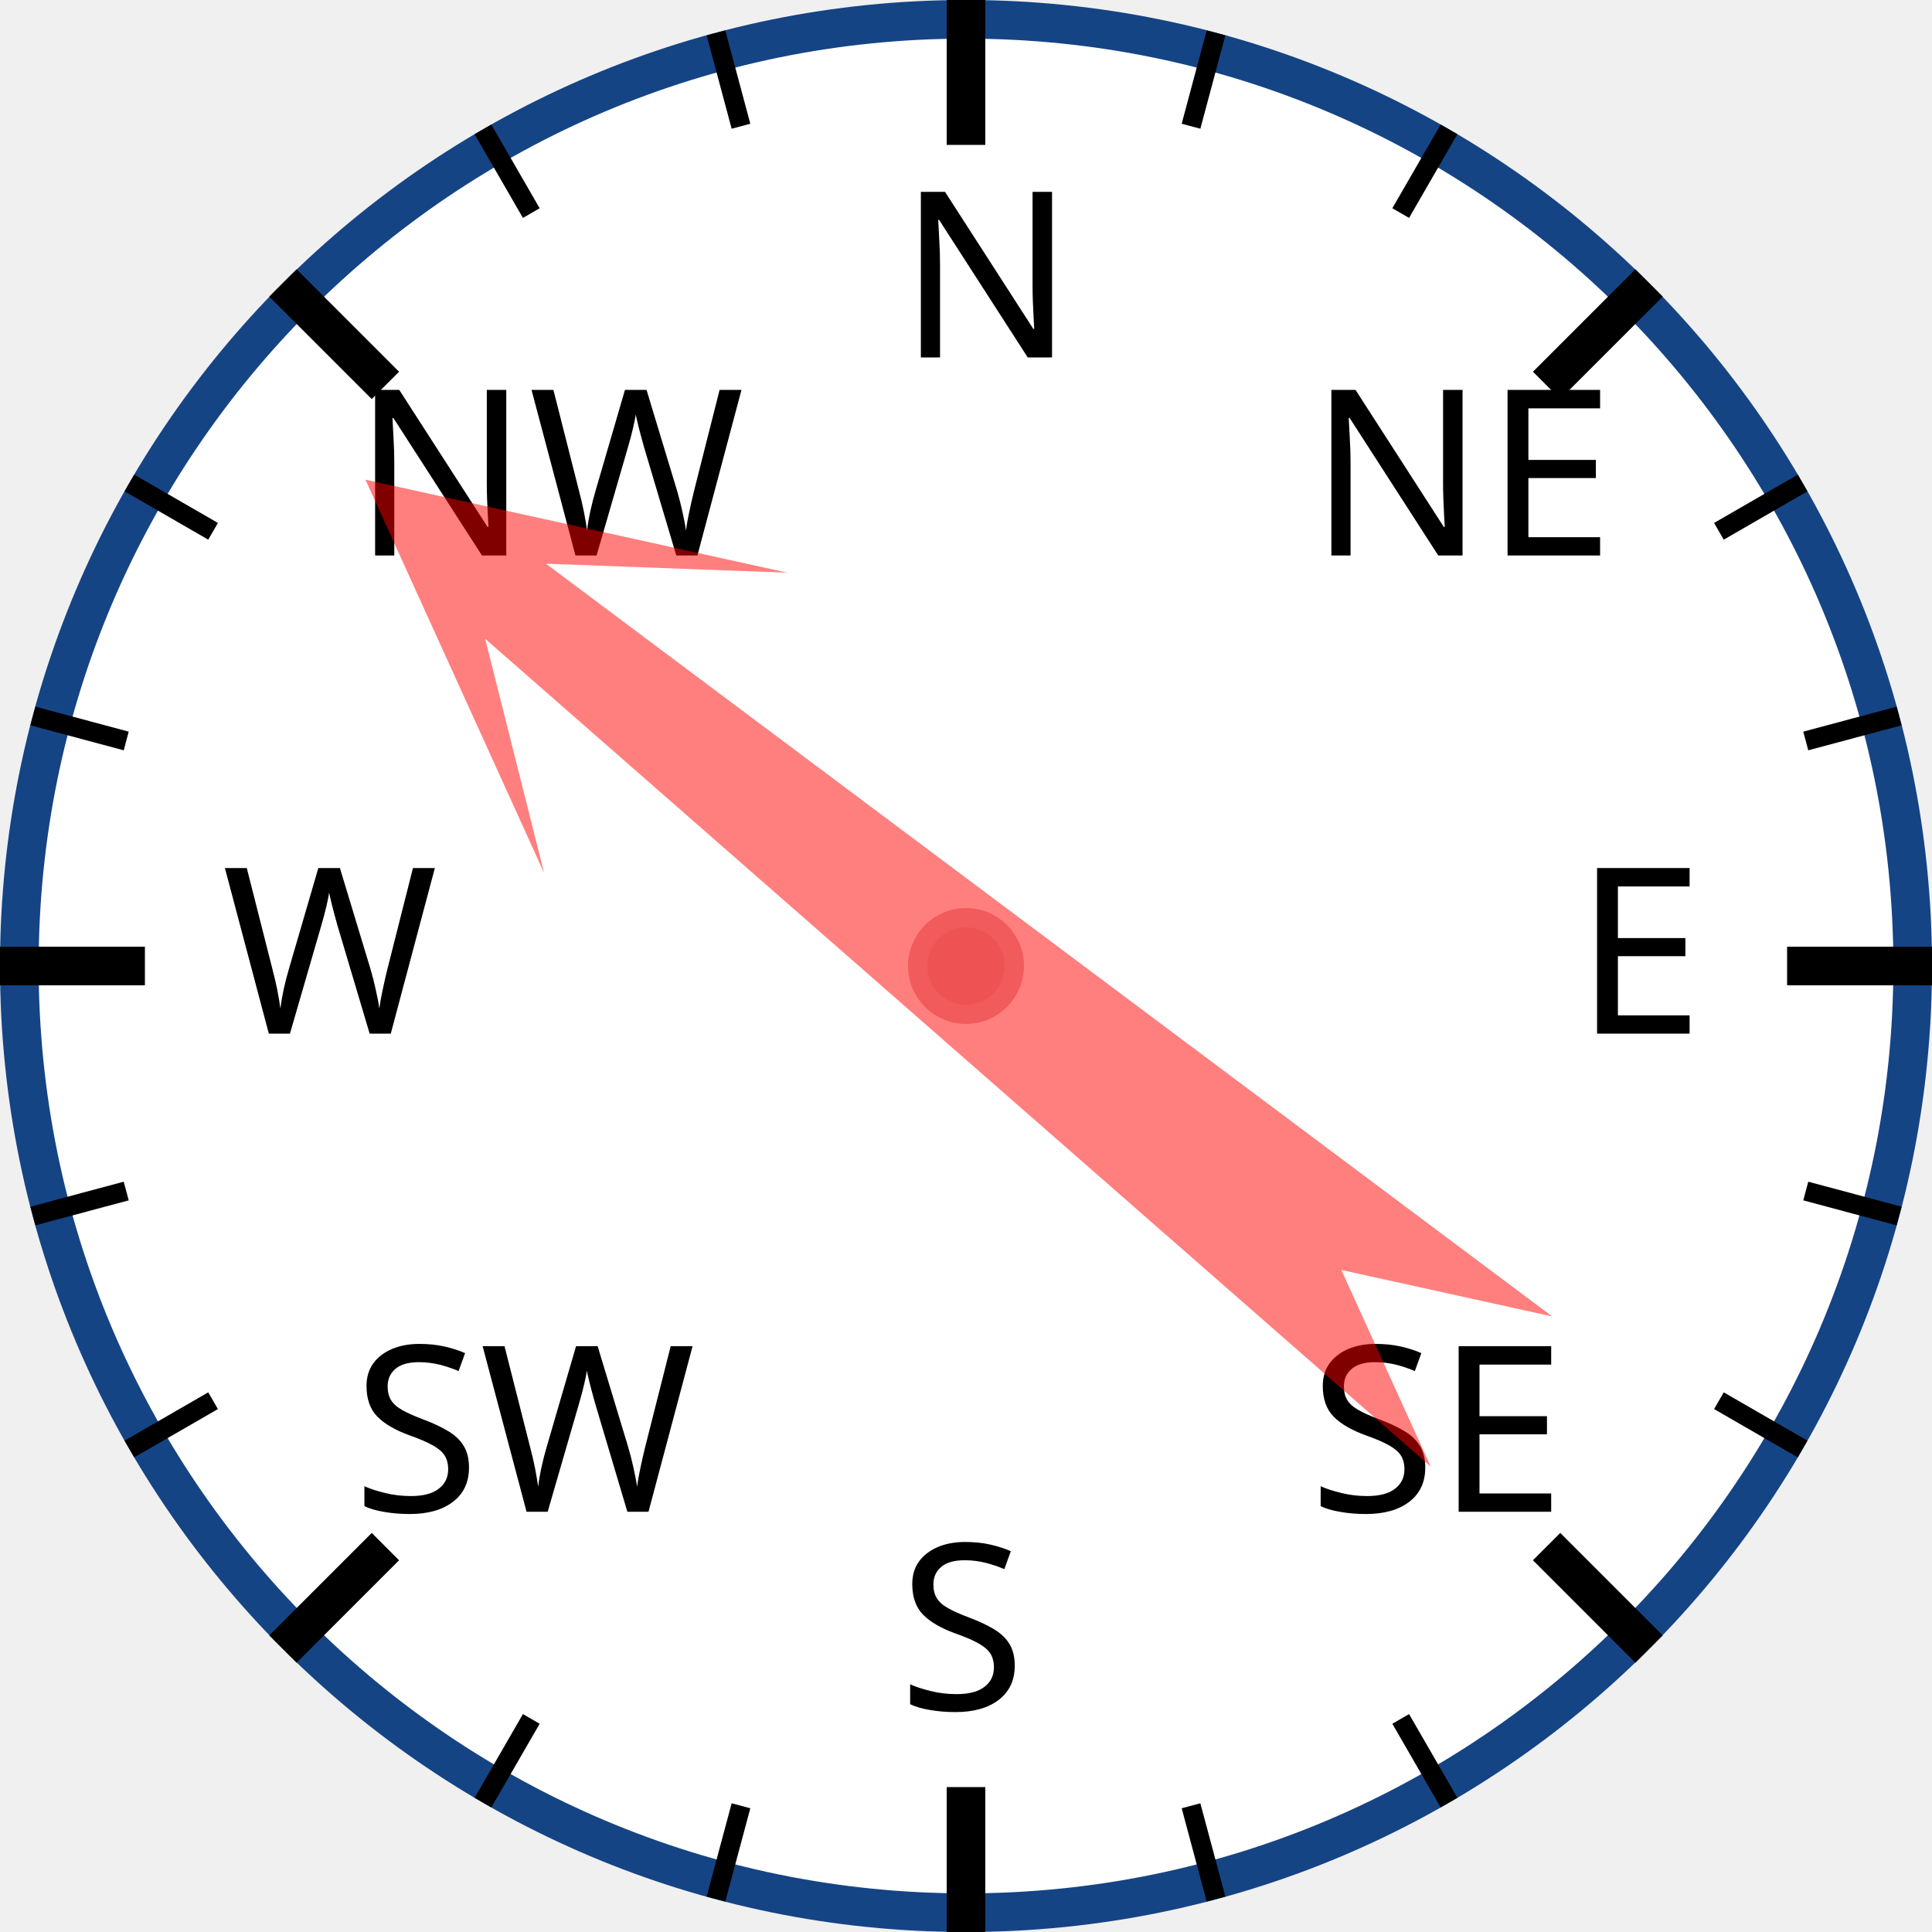
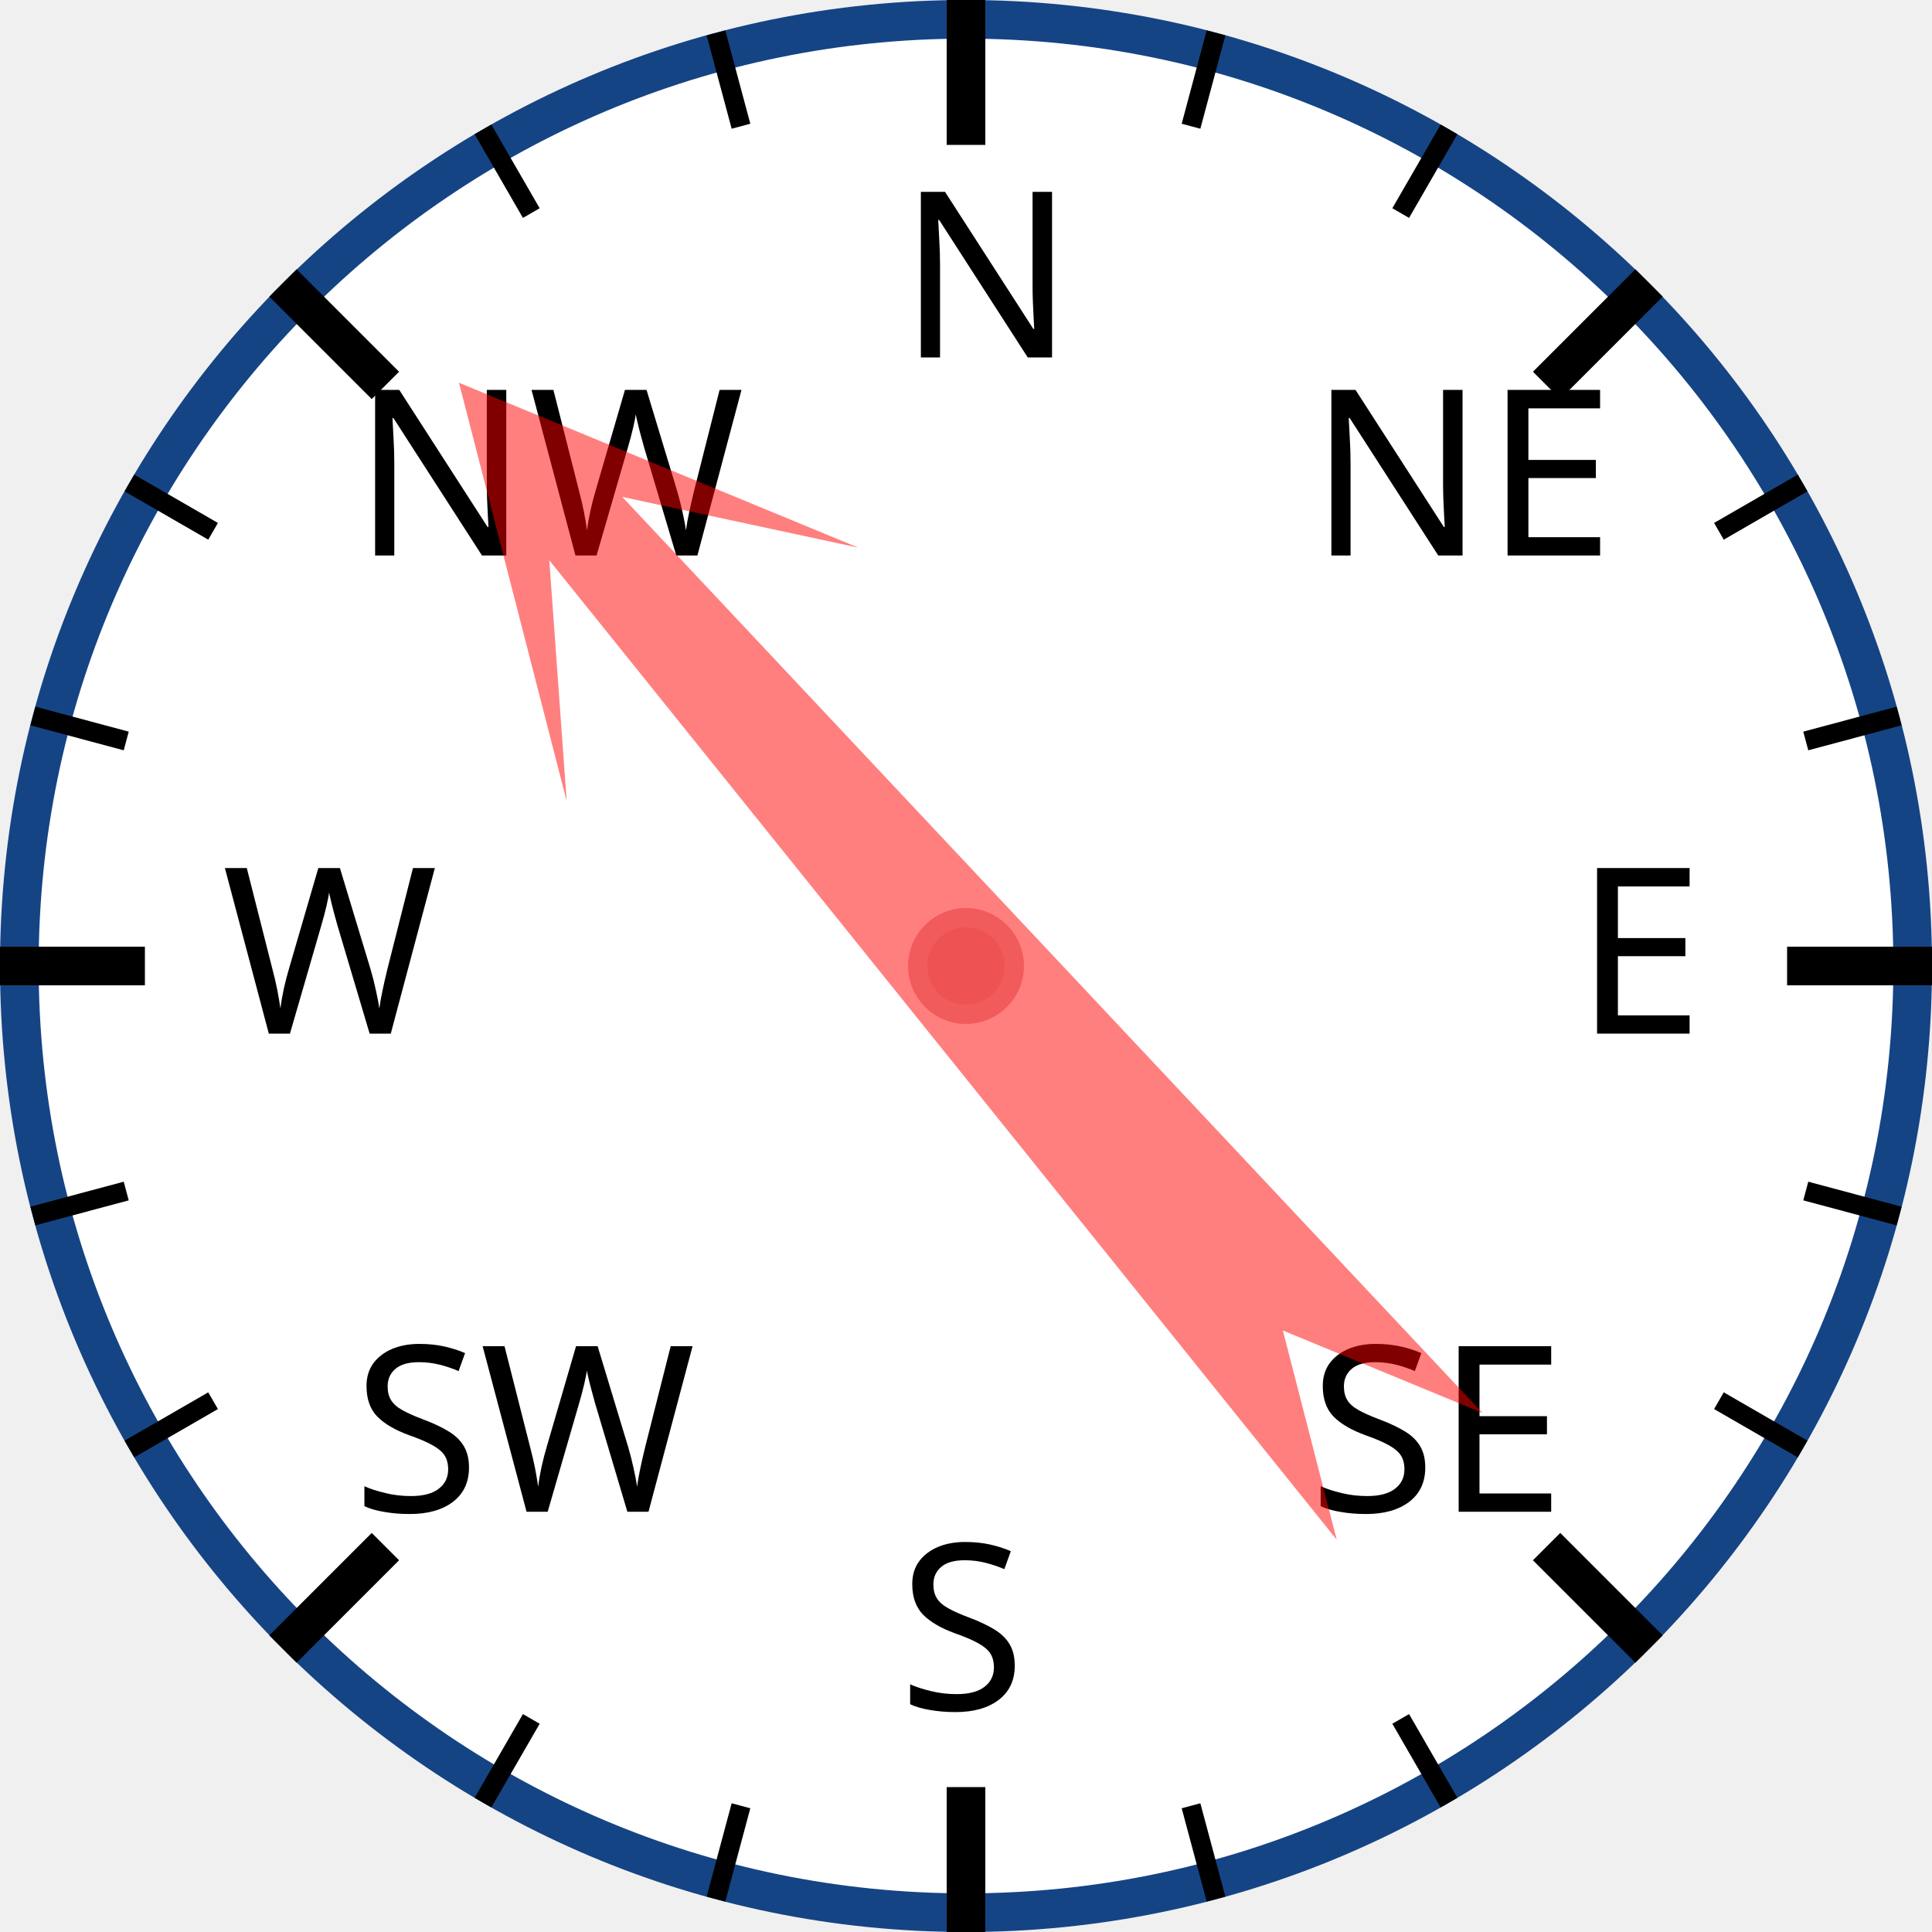
<svg xmlns="http://www.w3.org/2000/svg" width="120px" height="120px" viewBox="0 0 200 200">
  <circle cx="100" cy="100" r="98" style="fill: white; stroke: #154485; stroke-width: 4;" />
  <text x="93.0" y="37.0" style="font-family: sans-serif; font-size: 18pt;">N</text>
  <line x1="100.0" y1="0.0" x2="100.0" y2="15.0" style="stroke: black; stroke-width: 4;" />
  <line x1="74.118" y1="3.407" x2="76.706" y2="13.067" style="stroke: black; stroke-width: 2;" />
  <line x1="50" y1="13.397" x2="55" y2="22.058" style="stroke: black; stroke-width: 2;" />
  <text x="36.503" y="57.503" style="font-family: sans-serif; font-size: 18pt;">NW</text>
  <line x1="29.289" y1="29.289" x2="39.896" y2="39.896" style="stroke: black; stroke-width: 4;" />
  <line x1="13.397" y1="50" x2="22.058" y2="55" style="stroke: black; stroke-width: 2;" />
  <line x1="3.407" y1="74.118" x2="13.067" y2="76.706" style="stroke: black; stroke-width: 2;" />
  <text x="23.0" y="107.0" style="font-family: sans-serif; font-size: 18pt;">W</text>
  <line x1="0.0" y1="100.0" x2="15.0" y2="100.0" style="stroke: black; stroke-width: 4;" />
  <line x1="3.407" y1="125.882" x2="13.067" y2="123.294" style="stroke: black; stroke-width: 2;" />
  <line x1="13.397" y1="150" x2="22.058" y2="145" style="stroke: black; stroke-width: 2;" />
  <text x="36.503" y="156.497" style="font-family: sans-serif; font-size: 18pt;">SW</text>
  <line x1="29.289" y1="170.711" x2="39.896" y2="160.104" style="stroke: black; stroke-width: 4;" />
  <line x1="50" y1="186.603" x2="55" y2="177.942" style="stroke: black; stroke-width: 2;" />
  <line x1="74.118" y1="196.593" x2="76.706" y2="186.933" style="stroke: black; stroke-width: 2;" />
  <text x="93" y="177.0" style="font-family: sans-serif; font-size: 18pt;">S</text>
  <line x1="100" y1="200.0" x2="100" y2="185.0" style="stroke: black; stroke-width: 4;" />
  <line x1="125.882" y1="196.593" x2="123.294" y2="186.933" style="stroke: black; stroke-width: 2;" />
  <line x1="150.0" y1="186.603" x2="145.0" y2="177.942" style="stroke: black; stroke-width: 2;" />
  <text x="135.497" y="156.497" style="font-family: sans-serif; font-size: 18pt;">SE</text>
  <line x1="170.711" y1="170.711" x2="160.104" y2="160.104" style="stroke: black; stroke-width: 4;" />
  <line x1="186.603" y1="150" x2="177.942" y2="145" style="stroke: black; stroke-width: 2;" />
  <line x1="196.593" y1="125.882" x2="186.933" y2="123.294" style="stroke: black; stroke-width: 2;" />
  <text x="163.0" y="107" style="font-family: sans-serif; font-size: 18pt;">E</text>
  <line x1="200.0" y1="100" x2="185.0" y2="100" style="stroke: black; stroke-width: 4;" />
  <line x1="196.593" y1="74.118" x2="186.933" y2="76.706" style="stroke: black; stroke-width: 2;" />
  <line x1="186.603" y1="50" x2="177.942" y2="55" style="stroke: black; stroke-width: 2;" />
  <text x="135.497" y="57.503" style="font-family: sans-serif; font-size: 18pt;">NE</text>
  <line x1="170.711" y1="29.289" x2="160.104" y2="39.896" style="stroke: black; stroke-width: 4;" />
  <line x1="150" y1="13.397" x2="145" y2="22.058" style="stroke: black; stroke-width: 2;" />
  <line x1="125.882" y1="3.407" x2="123.294" y2="13.067" style="stroke: black; stroke-width: 2;" />
-   <polygon points="100 20 120 60 105 40 110 170 100 150 90 170 95 40 80 60" style="fill: red; fill-opacity: 0.5;" transform="rotate(309,100,100)" />
+   <polygon points="100 20 120 60 105 40 110 170 100 150 90 170 95 40 80 60" style="fill: red; fill-opacity: 0.5;" transform="rotate(319,100,100)" />
  <circle cx="100" cy="100" r="5" style="fill: #EE5252; stroke: #F25B5B; stroke-width: 2;" />
</svg>
